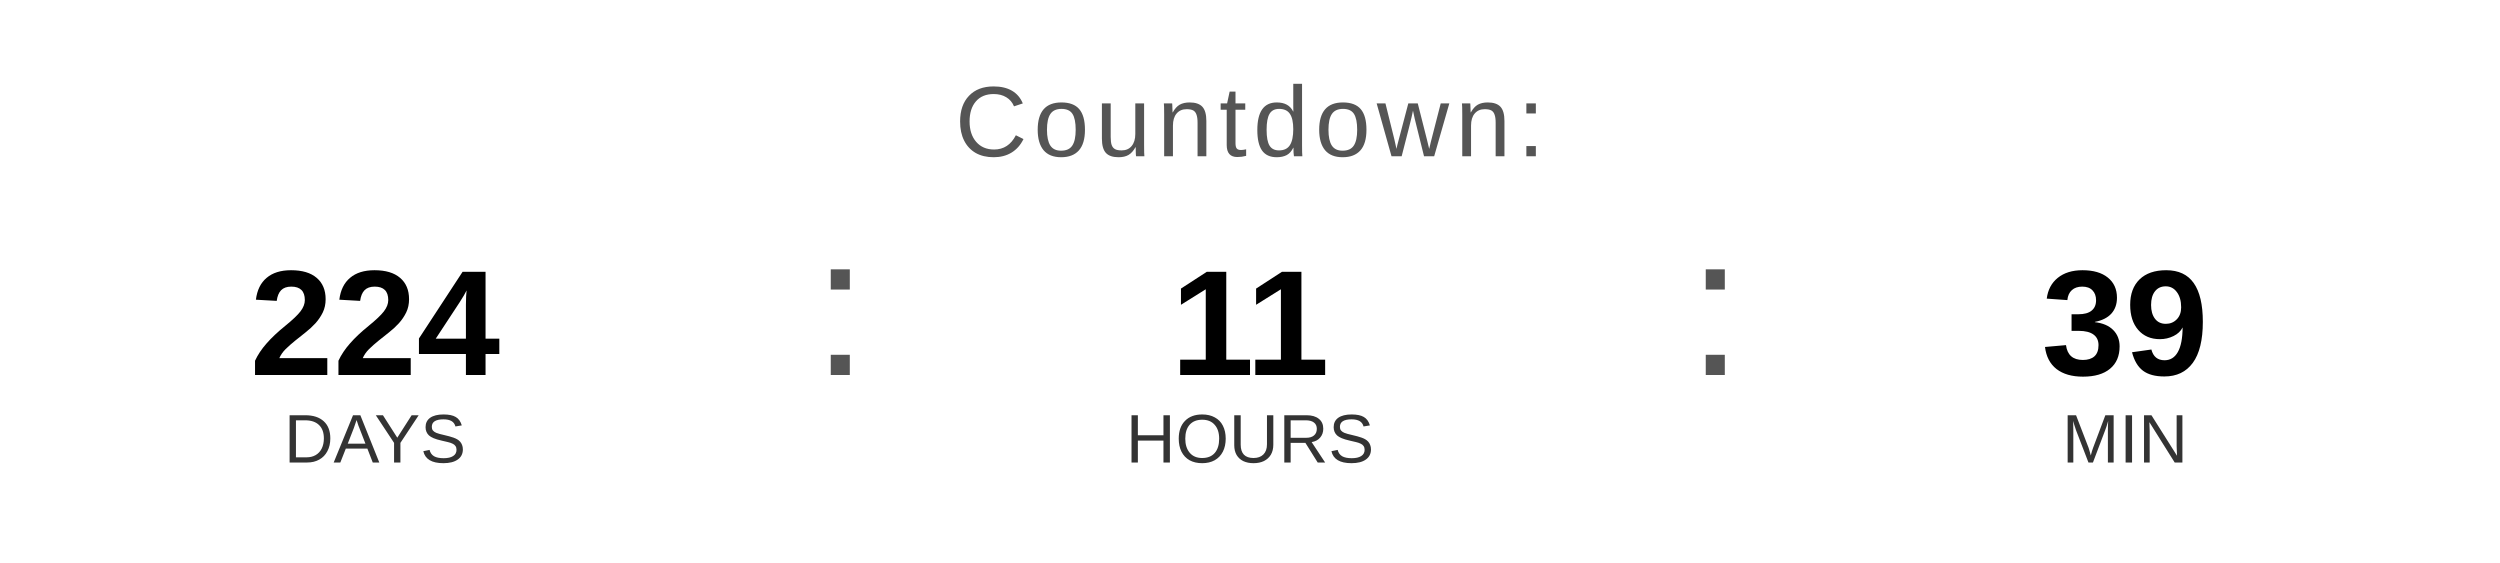
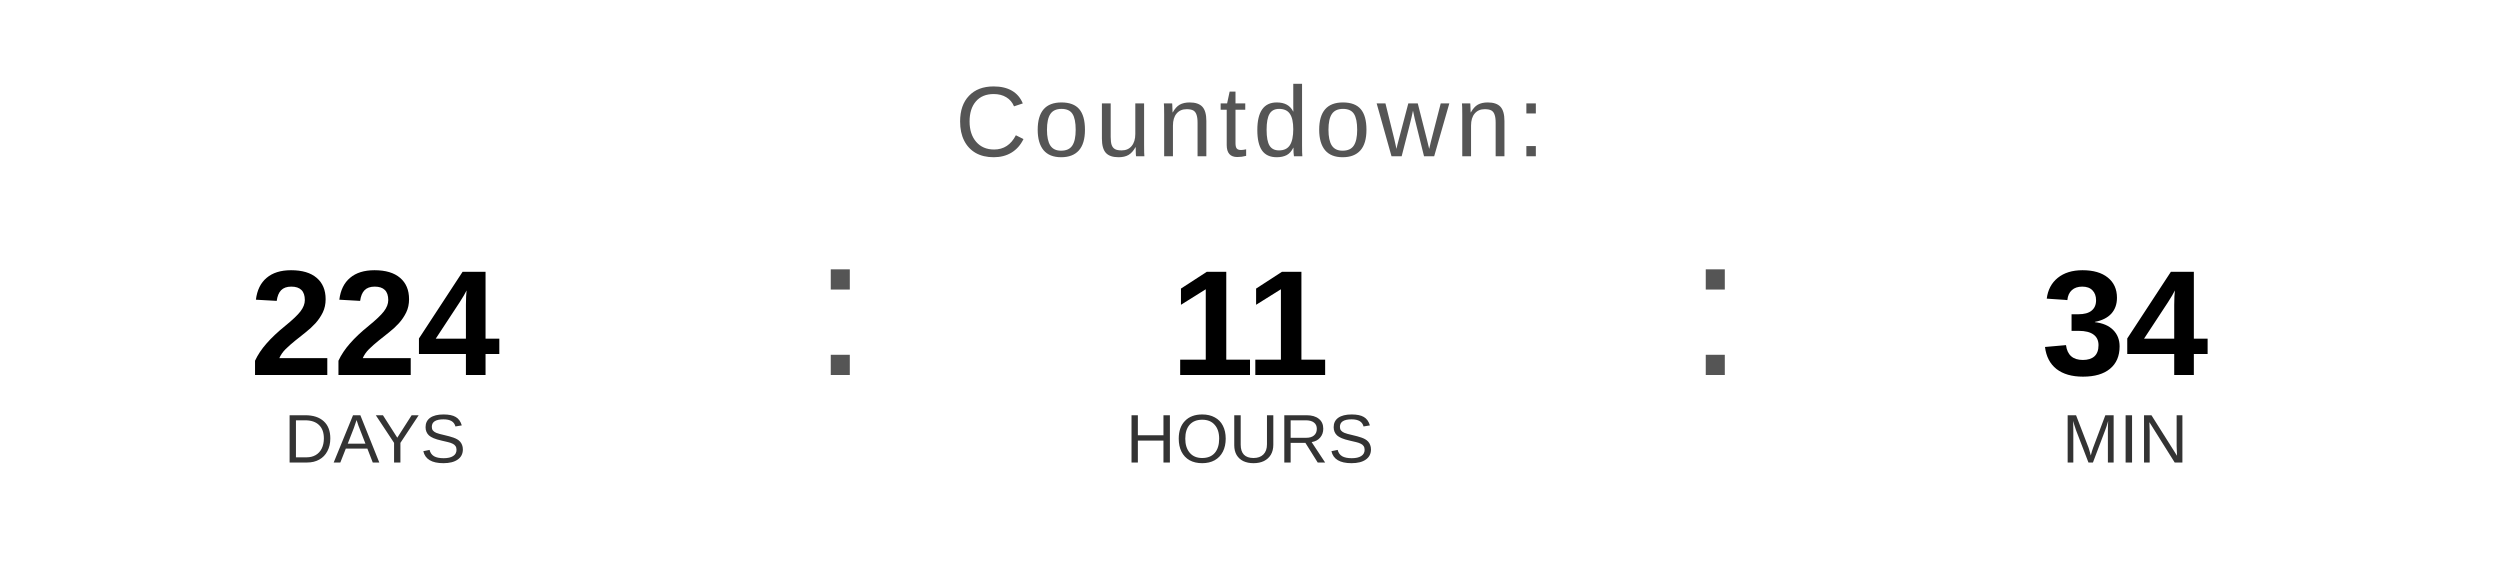
<svg xmlns="http://www.w3.org/2000/svg" width="400" height="90" viewBox="0 0 400 90">
  <text x="200" y="25" font-family="Arial, Helvetica, sans-serif" font-size="16" fill="#555555" text-anchor="middle" letter-spacing="1">
    Countdown:
  </text>
  <text x="60" y="60" font-family="Arial, Helvetica, sans-serif" font-size="24" font-weight="bold" fill="#000000" text-anchor="middle">224</text>
  <text x="60" y="74" font-family="Arial, Helvetica, sans-serif" font-size="11" fill="#333333" text-anchor="middle">DAYS</text>
  <text x="130" y="60" font-family="Arial, sans-serif" font-size="32" fill="#555555">:</text>
  <text x="200" y="60" font-family="Arial, Helvetica, sans-serif" font-size="24" font-weight="bold" fill="#000000" text-anchor="middle">11</text>
  <text x="200" y="74" font-family="Arial, Helvetica, sans-serif" font-size="11" fill="#333333" text-anchor="middle">HOURS</text>
  <text x="270" y="60" font-family="Arial, sans-serif" font-size="32" fill="#555555">:</text>
-   <text x="340" y="60" font-family="Arial, Helvetica, sans-serif" font-size="24" font-weight="bold" fill="#000000" text-anchor="middle">39</text>
+   <text x="340" y="60" font-family="Arial, Helvetica, sans-serif" font-size="24" font-weight="bold" fill="#000000" text-anchor="middle">34</text>
  <text x="340" y="74" font-family="Arial, Helvetica, sans-serif" font-size="11" fill="#333333" text-anchor="middle">MIN</text>
</svg>
